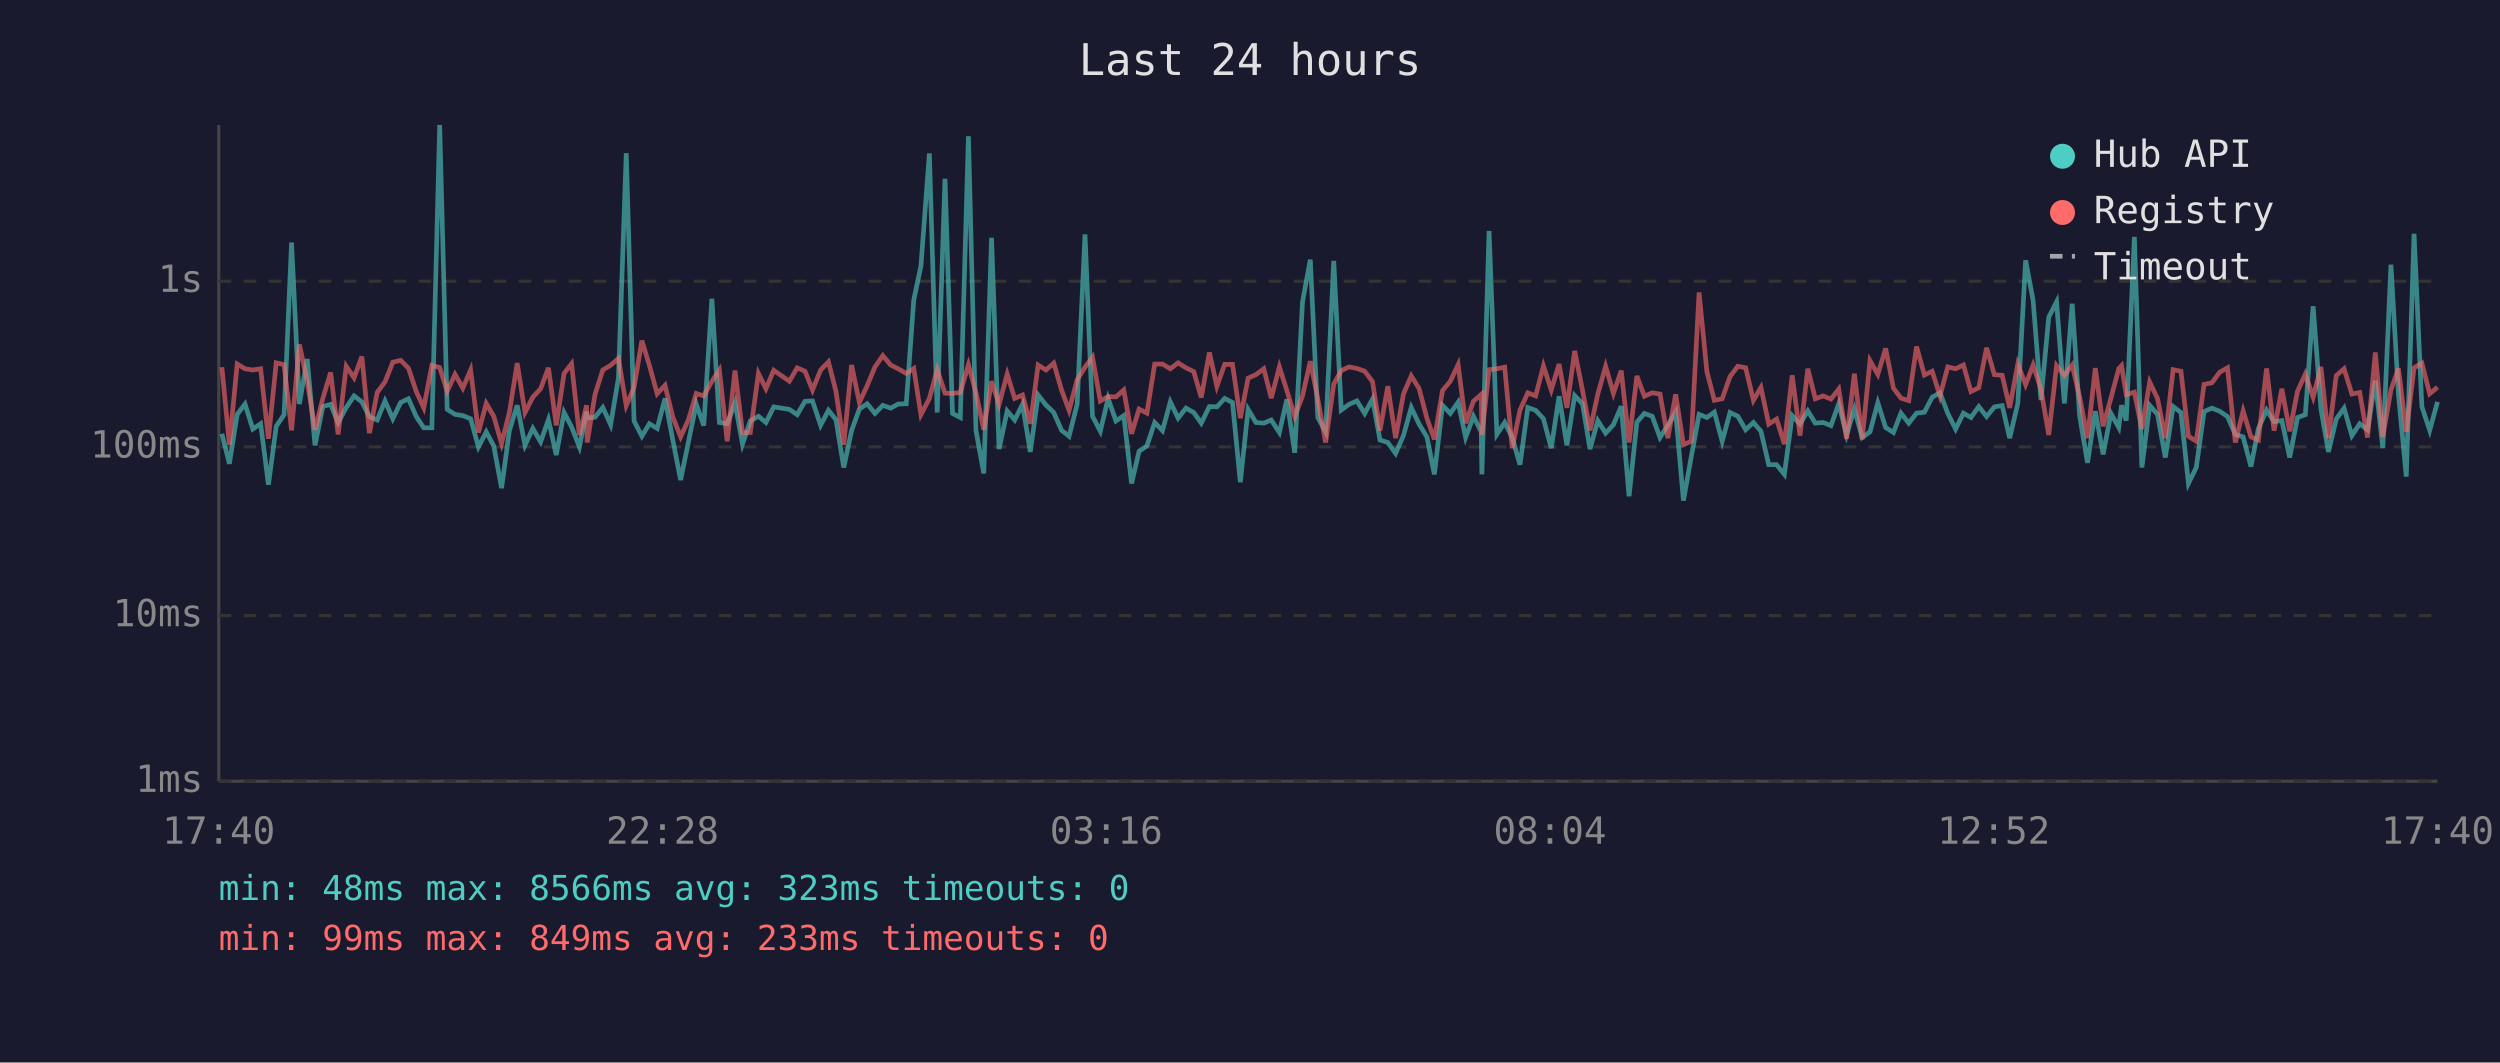
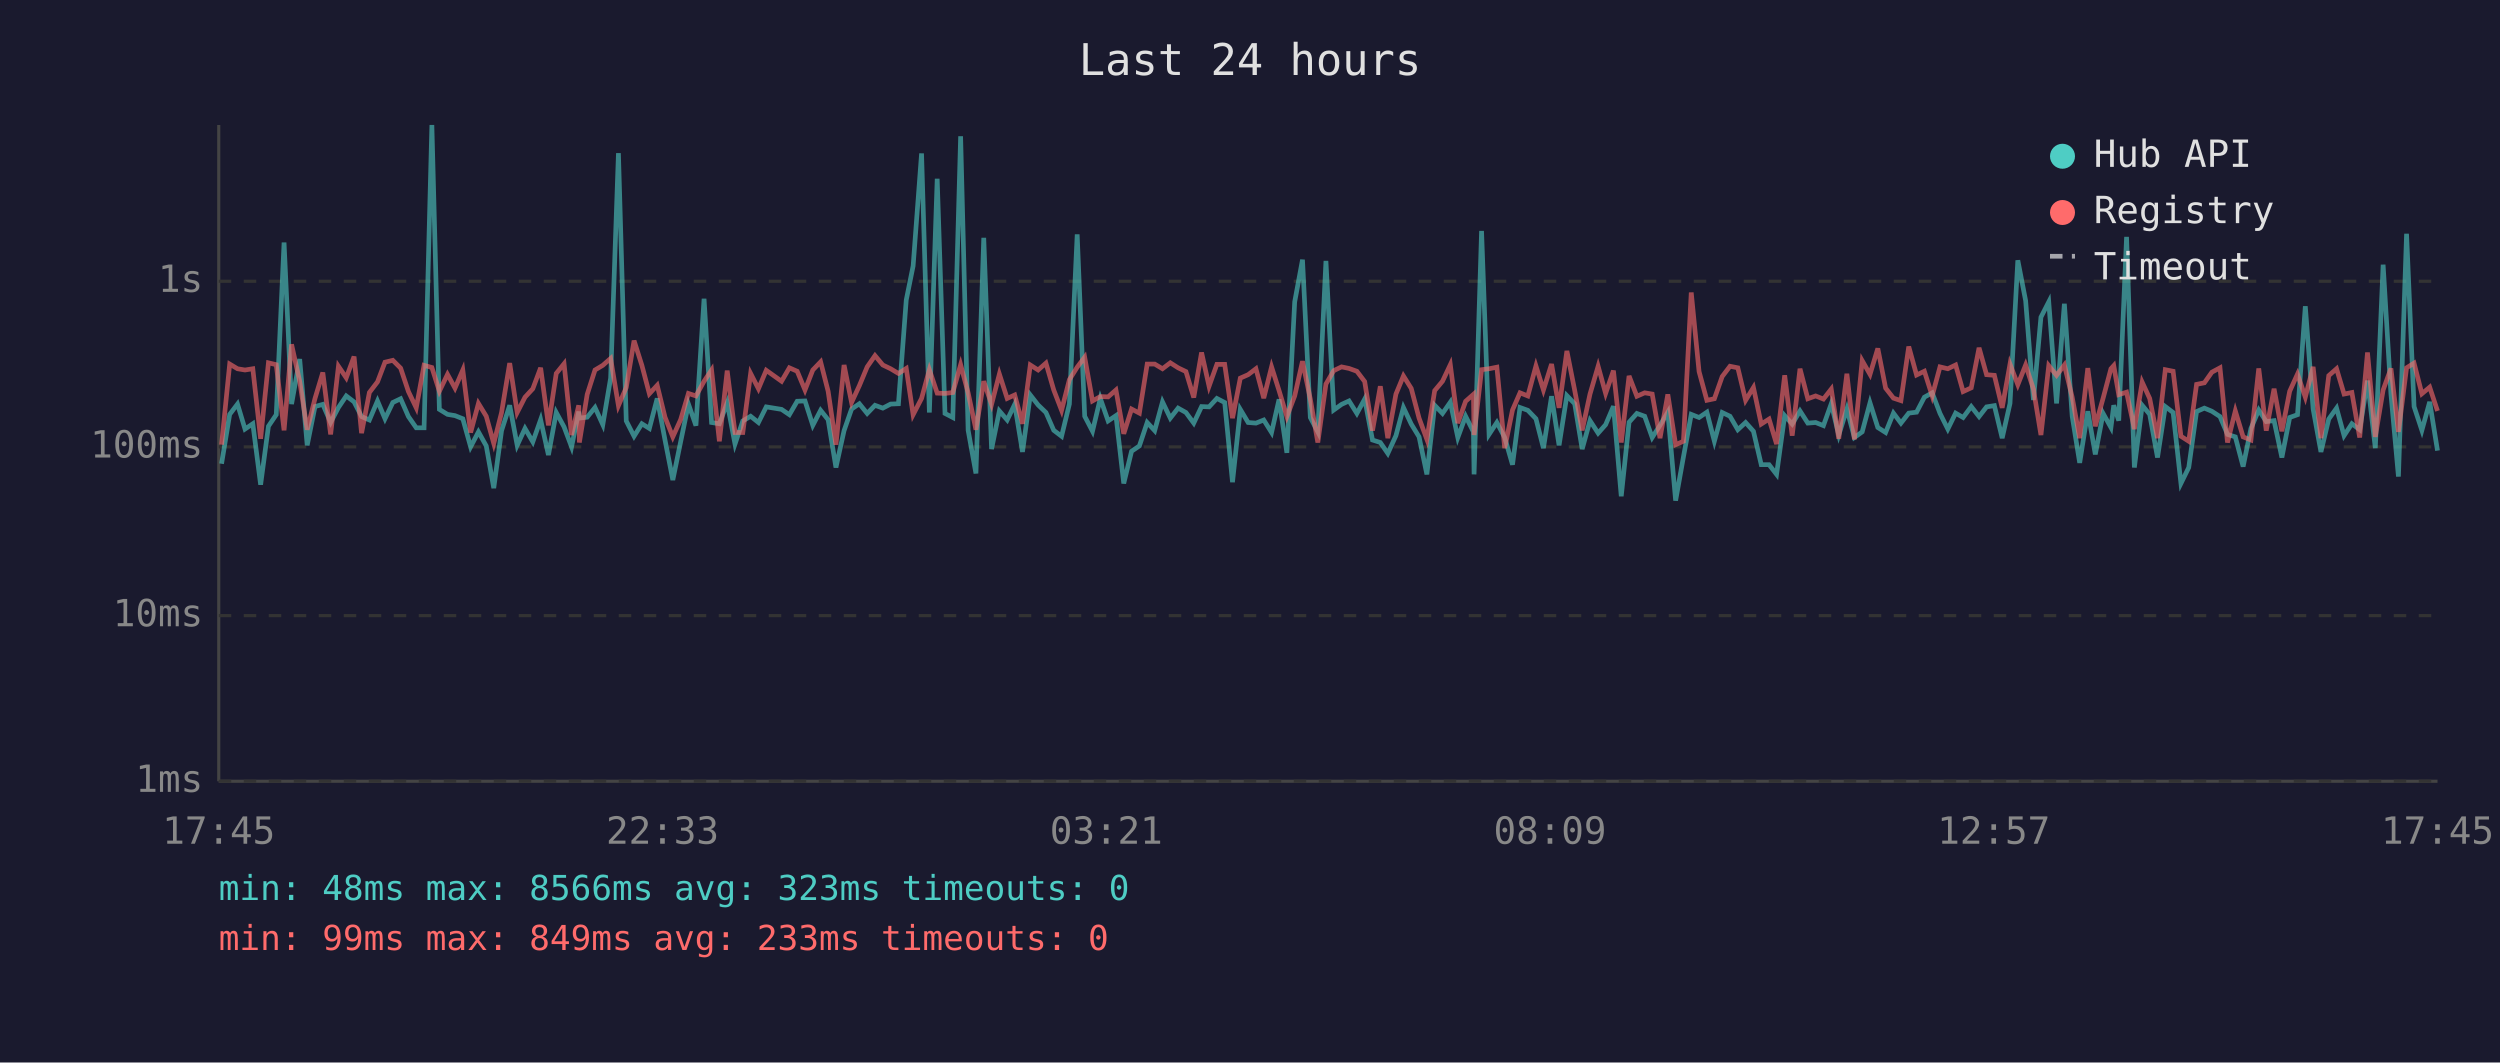
<svg xmlns="http://www.w3.org/2000/svg" viewBox="0 0 800 340" font-family="monospace" font-size="12">
  <rect width="800" height="340" fill="#1a1a2e" />
  <text x="400" y="24" fill="#e0e0e0" font-size="14" text-anchor="middle">Last 24 hours</text>
  <line x1="70" y1="40" x2="70" y2="250" stroke="#444" stroke-width="1" />
  <line x1="70" y1="250" x2="780" y2="250" stroke="#444" stroke-width="1" />
  <line x1="70" y1="250" x2="780" y2="250" stroke="#333" stroke-width="1" stroke-dasharray="4" />
  <text x="65" y="250" fill="#888" text-anchor="end" dominant-baseline="middle">1ms</text>
  <line x1="70" y1="197" x2="780" y2="197" stroke="#333" stroke-width="1" stroke-dasharray="4" />
  <text x="65" y="197" fill="#888" text-anchor="end" dominant-baseline="middle">10ms</text>
  <line x1="70" y1="143" x2="780" y2="143" stroke="#333" stroke-width="1" stroke-dasharray="4" />
  <text x="65" y="143" fill="#888" text-anchor="end" dominant-baseline="middle">100ms</text>
  <line x1="70" y1="90" x2="780" y2="90" stroke="#333" stroke-width="1" stroke-dasharray="4" />
  <text x="65" y="90" fill="#888" text-anchor="end" dominant-baseline="middle">1s</text>
-   <text x="70" y="270" fill="#888" text-anchor="middle">17:40</text>
-   <text x="212" y="270" fill="#888" text-anchor="middle">22:28</text>
-   <text x="354" y="270" fill="#888" text-anchor="middle">03:16</text>
-   <text x="496" y="270" fill="#888" text-anchor="middle">08:04</text>
-   <text x="638" y="270" fill="#888" text-anchor="middle">12:52</text>
-   <text x="780" y="270" fill="#888" text-anchor="middle">17:40</text>
-   <polyline points="71.0,138.8 73.4,148.4 75.9,132.6 78.4,129.3 80.9,137.3 83.4,135.6 85.9,155.1 88.4,136.4 90.9,132.7 93.3,77.6 95.8,129.3 98.3,114.9 100.8,142.5 103.3,130.1 105.8,129.4 108.2,135.2 110.8,130.4 113.3,126.7 115.8,128.6 118.2,133.3 120.7,134.4 123.2,128.3 125.7,134.0 128.2,128.8 130.7,127.6 133.2,133.3 135.6,136.9 138.2,136.9 140.7,40.0 143.1,131.0 145.6,132.6 148.1,133.0 150.6,134.0 153.1,143.0 155.6,138.2 158.0,142.7 160.5,156.2 163.0,137.8 165.5,129.7 168.0,142.5 170.5,137.1 173.0,141.4 175.5,134.3 178.0,145.6 180.5,132.0 182.9,136.6 185.4,143.0 187.7,131.7 187.9,133.8 190.4,133.5 192.9,130.4 195.4,135.9 197.9,121.0 200.4,49.0 202.9,134.7 205.4,139.6 207.8,135.6 210.3,137.1 212.8,127.5 215.3,140.8 217.8,153.6 220.3,141.4 222.8,129.3 225.2,136.2 227.8,95.6 230.2,135.2 232.7,135.6 235.2,128.9 237.6,142.1 240.1,134.7 242.7,133.2 245.1,135.2 247.6,130.2 252.6,131.0 255.1,132.7 257.6,128.4 260.0,128.3 262.6,136.1 265.1,131.3 267.5,134.3 270.0,149.6 272.5,137.8 275.0,130.9 277.5,129.2 280.0,132.3 282.5,129.7 285.0,130.6 287.4,129.3 290.0,129.2 292.4,96.0 294.7,85.1 297.4,49.1 299.9,132.0 302.4,57.2 304.8,132.3 307.3,133.6 309.9,43.6 312.3,137.7 314.8,151.5 317.3,76.1 319.7,143.7 322.3,131.5 324.7,134.4 327.2,129.4 329.7,144.6 332.2,126.4 334.7,129.6 337.2,132.0 339.7,137.7 342.1,139.6 344.7,129.3 347.2,75.0 349.6,133.2 352.1,138.0 354.6,127.5 357.1,134.7 359.6,133.0 362.1,154.7 364.5,144.4 367.0,142.7 369.5,135.2 372.0,137.8 374.5,128.6 377.0,133.8 379.5,130.6 382.0,132.0 384.4,135.4 387.0,130.1 389.4,130.2 391.9,127.5 394.4,128.8 396.9,154.3 399.4,131.0 401.9,135.2 404.4,135.4 406.8,134.4 409.4,138.4 411.8,127.8 414.3,144.9 416.8,96.6 419.3,83.1 421.7,133.6 424.2,138.2 426.8,83.5 429.2,131.2 431.7,129.4 434.2,128.3 436.7,132.3 439.2,127.7 441.6,140.8 444.1,141.6 446.6,145.1 449.1,139.4 451.6,130.4 454.1,135.7 456.6,139.8 459.0,151.8 461.6,129.7 464.1,132.3 466.6,128.7 469.0,140.0 471.5,133.2 474.0,138.2 474.2,151.8 476.5,73.9 479.0,139.0 481.5,135.2 483.9,140.0 486.4,148.7 488.9,130.4 491.4,131.3 493.9,134.0 496.4,143.4 498.9,126.8 501.4,142.5 503.9,126.6 506.4,129.2 508.8,143.7 511.3,134.6 513.8,138.6 516.3,135.9 518.8,130.0 521.3,158.8 523.8,135.1 526.2,132.3 528.7,133.2 531.2,140.0 533.7,136.1 536.2,131.9 538.7,160.2 541.2,146.2 543.7,132.6 546.2,133.6 548.6,131.9 551.1,141.2 553.6,132.0 556.1,133.2 558.6,137.5 561.1,135.2 563.5,138.0 566.0,148.7 568.5,148.7 571.0,151.8 573.5,133.0 576.0,135.7 578.5,131.5 580.9,135.4 583.4,135.2 585.9,136.2 588.4,129.2 590.9,139.2 593.4,130.9 595.9,140.0 598.4,138.2 600.9,128.9 603.4,136.8 605.9,138.4 608.3,132.2 610.8,135.4 613.3,132.2 615.8,131.9 618.3,127.1 620.8,125.7 623.3,132.3 625.8,137.3 628.3,132.2 630.7,133.6 633.2,130.1 635.7,133.3 638.2,130.2 640.7,129.8 643.1,140.2 645.7,129.1 648.2,83.3 650.6,96.2 653.1,128.0 655.6,101.5 658.1,96.6 660.6,129.1 663.1,97.2 665.5,133.2 668.0,148.1 670.5,131.6 673.0,145.4 675.5,132.3 678.0,136.8 678.9,129.7 680.4,134.6 683.0,75.8 685.4,149.6 687.9,129.7 690.4,132.6 692.9,146.4 695.4,130.1 697.9,132.0 700.3,154.7 702.8,149.6 705.3,131.7 707.8,130.6 710.3,131.6 712.8,133.3 715.3,139.0 717.8,139.8 720.3,149.3 722.7,137.1 725.3,131.2 727.7,134.9 730.2,134.6 732.7,146.4 735.2,133.6 737.7,132.7 740.2,98.0 742.7,130.9 745.1,144.6 747.6,134.1 750.1,130.6 752.6,139.4 755.1,135.6 757.6,137.5 760.1,121.8 762.5,143.4 765.1,84.7 767.5,126.1 770.0,152.5 772.5,74.8 775.0,130.1 777.5,137.7 780.0,128.6" fill="none" stroke="#4ecdc4" stroke-width="1.5" opacity="0.6" />
-   <polyline points="71.0,117.5 73.4,142.3 75.9,116.5 78.4,118.0 80.9,118.4 83.4,118.0 85.9,140.4 88.4,116.1 90.9,116.7 93.3,137.7 95.8,110.2 98.3,122.0 100.8,137.5 103.3,127.5 105.8,119.2 108.2,139.0 110.8,117.2 113.3,120.9 115.8,114.1 118.2,138.6 120.7,125.6 123.2,122.2 125.7,115.9 128.2,115.3 130.7,117.8 133.2,125.3 135.6,130.5 138.2,116.9 140.7,117.6 143.1,125.2 145.6,119.8 148.1,124.2 150.6,118.4 153.1,138.4 155.6,129.1 158.0,133.2 160.5,141.9 163.0,132.0 165.5,116.2 168.0,132.0 170.5,127.1 173.0,124.4 175.5,117.7 178.0,136.1 180.5,119.5 182.9,116.4 185.4,139.2 187.7,129.7 187.9,141.6 190.4,126.2 192.9,118.4 195.4,116.9 197.9,114.7 200.4,129.8 202.9,124.0 205.4,109.0 207.8,116.9 210.3,126.0 212.8,123.3 215.3,133.5 217.8,139.8 220.3,134.3 222.8,125.9 225.2,126.7 227.8,122.0 230.2,118.4 232.7,141.2 235.2,118.6 237.6,138.4 240.1,138.4 242.7,119.5 245.1,124.4 247.6,118.5 252.6,122.0 255.1,117.7 257.6,118.8 260.0,124.8 262.6,118.4 265.1,115.8 267.5,125.2 270.0,142.3 272.5,116.8 275.0,128.8 277.5,123.4 280.0,117.4 282.5,113.8 285.0,116.8 287.4,118.0 290.0,119.5 292.4,117.9 294.7,132.7 297.4,127.5 299.9,118.3 302.4,125.8 304.8,125.9 307.3,125.6 309.9,116.7 312.3,125.7 314.8,137.5 317.3,122.0 319.7,129.4 322.3,119.7 324.7,127.5 327.2,126.4 329.7,135.6 332.2,116.8 334.7,118.4 337.2,116.2 339.7,124.8 342.1,131.3 344.7,121.5 347.2,117.5 349.6,114.3 352.1,128.3 354.6,126.9 357.1,127.0 359.6,124.8 362.1,138.8 364.5,130.9 367.0,132.2 369.5,116.5 372.0,116.5 374.5,118.0 377.0,116.1 379.5,117.7 382.0,118.9 384.4,127.2 387.0,112.8 389.4,123.6 391.9,116.6 394.4,116.6 396.9,133.8 399.4,121.0 401.9,119.9 404.4,118.0 406.8,127.4 409.4,117.4 411.8,125.0 414.3,133.3 416.8,126.7 419.3,115.6 421.7,127.7 424.2,141.6 426.8,122.9 429.2,118.6 431.7,117.4 434.2,117.9 436.7,118.8 439.2,122.1 441.6,137.8 444.1,123.6 446.6,140.2 449.1,126.1 451.6,120.3 454.1,124.3 456.6,133.8 459.0,140.6 461.6,125.0 464.1,122.0 466.6,116.7 469.0,135.4 471.5,128.4 474.0,126.2 474.2,139.2 476.5,118.3 479.0,118.0 481.5,117.5 483.9,143.4 486.4,131.2 488.9,125.7 491.4,126.7 493.9,117.1 496.4,124.8 498.9,116.5 501.4,130.5 503.9,112.3 506.4,124.9 508.8,137.7 511.3,126.1 513.8,117.2 516.3,125.9 518.8,118.6 521.3,141.6 523.8,120.3 526.2,126.8 528.7,125.7 531.2,126.1 533.7,140.2 536.2,126.2 538.7,142.3 541.2,141.2 543.7,93.6 546.2,118.9 548.6,128.1 551.1,127.6 553.6,120.5 556.1,117.2 558.6,117.7 561.1,128.1 563.5,124.0 566.0,135.7 568.5,134.1 571.0,142.1 573.5,120.1 576.0,139.4 578.5,118.0 580.9,127.6 583.4,126.7 585.9,127.7 588.4,124.5 590.9,140.4 593.4,119.6 595.9,140.6 598.4,115.4 600.9,119.8 603.4,111.5 605.9,124.2 608.3,127.4 610.8,128.2 613.3,110.9 615.8,120.0 618.3,118.8 620.8,126.7 623.3,117.4 625.8,118.0 628.3,116.8 630.7,125.3 633.2,124.1 635.7,111.3 638.2,119.9 640.7,120.1 643.1,130.5 645.7,116.5 648.2,123.1 650.6,116.8 653.1,124.5 655.6,139.2 658.1,117.0 660.6,120.1 663.1,116.8 665.5,127.1 668.0,140.2 670.5,117.8 673.0,136.4 675.5,127.4 678.0,118.0 678.9,117.0 680.4,126.3 683.0,125.5 685.4,137.3 687.9,122.3 690.4,127.5 692.9,140.2 695.4,118.3 697.9,118.8 700.3,139.6 702.8,141.2 705.3,123.0 707.8,122.5 710.3,119.1 712.8,117.7 715.3,141.6 717.8,131.5 720.3,139.8 722.7,140.8 725.3,117.9 727.7,137.8 730.2,124.4 732.7,138.0 735.2,125.2 737.7,119.7 740.2,127.1 742.7,117.4 745.1,140.2 747.6,120.2 750.1,118.0 752.6,126.1 755.1,125.6 757.6,140.0 760.1,112.8 762.5,139.8 765.1,124.8 767.5,117.9 770.0,138.2 772.5,117.7 775.0,116.2 777.5,126.0 780.0,123.9" fill="none" stroke="#ff6b6b" stroke-width="1.5" opacity="0.6" />
+   <text x="70" y="270" fill="#888" text-anchor="middle">17:45</text>
+   <text x="212" y="270" fill="#888" text-anchor="middle">22:33</text>
+   <text x="354" y="270" fill="#888" text-anchor="middle">03:21</text>
+   <text x="496" y="270" fill="#888" text-anchor="middle">08:09</text>
+   <text x="638" y="270" fill="#888" text-anchor="middle">12:57</text>
+   <text x="780" y="270" fill="#888" text-anchor="middle">17:45</text>
+   <polyline points="70.9,148.4 73.5,132.6 76.0,129.3 78.4,137.3 80.9,135.6 83.4,155.1 85.9,136.4 88.4,132.7 90.9,77.6 93.3,129.3 95.9,114.9 98.3,142.5 100.8,130.1 103.3,129.4 105.8,135.2 108.3,130.4 110.8,126.7 113.3,128.6 115.7,133.3 118.2,134.4 120.8,128.3 123.2,134.0 125.7,128.8 128.2,127.6 130.7,133.3 133.2,136.9 135.7,136.9 138.2,40.0 140.6,131.0 143.2,132.6 145.6,133.0 148.1,134.0 150.6,143.0 153.1,138.2 155.6,142.7 158.0,156.2 160.5,137.8 163.1,129.7 165.5,142.5 168.0,137.1 170.5,141.4 173.0,134.3 175.5,145.6 178.0,132.0 180.5,136.6 182.9,143.0 185.2,131.7 185.4,133.8 187.9,133.5 190.4,130.4 192.9,135.9 195.4,121.0 197.9,49.0 200.4,134.7 202.9,139.6 205.4,135.6 207.8,137.1 210.3,127.5 212.8,140.8 215.3,153.6 217.8,141.4 220.3,129.3 222.7,136.2 225.3,95.6 227.7,135.2 230.2,135.6 232.7,128.9 235.2,142.1 237.7,134.7 240.2,133.2 242.7,135.2 245.2,130.2 250.1,131.0 252.6,132.7 255.1,128.4 257.6,128.3 260.1,136.1 262.6,131.3 265.0,134.3 267.5,149.6 270.1,137.8 272.5,130.9 275.0,129.2 277.5,132.3 280.0,129.7 282.5,130.6 285.0,129.3 287.5,129.2 290.0,96.0 292.2,85.1 294.9,49.1 297.4,132.0 299.9,57.2 302.4,132.3 304.9,133.6 307.4,43.6 309.8,137.7 312.3,151.5 314.8,76.1 317.3,143.7 319.8,131.5 322.3,134.4 324.7,129.4 327.2,144.6 329.7,126.4 332.2,129.6 334.7,132.0 337.2,137.7 339.7,139.6 342.2,129.3 344.7,75.0 347.1,133.2 349.6,138.0 352.1,127.5 354.6,134.7 357.1,133.0 359.6,154.7 362.1,144.4 364.6,142.7 367.1,135.2 369.5,137.8 372.0,128.6 374.5,133.8 377.0,130.6 379.5,132.0 382.0,135.4 384.5,130.1 386.9,130.2 389.4,127.5 391.9,128.8 394.4,154.3 396.9,131.0 399.4,135.2 401.9,135.4 404.4,134.4 406.9,138.4 409.3,127.8 411.8,144.9 414.3,96.6 416.8,83.1 419.3,133.6 421.7,138.2 424.3,83.5 426.8,131.2 429.3,129.4 431.7,128.3 434.2,132.3 436.7,127.7 439.2,140.8 441.7,141.6 444.1,145.1 446.7,139.4 449.1,130.4 451.6,135.7 454.1,139.8 456.6,151.8 459.1,129.7 461.6,132.3 464.1,128.7 466.5,140.0 469.0,133.2 471.5,138.2 471.7,151.8 474.1,73.9 476.5,139.0 479.0,135.2 481.5,140.0 484.0,148.7 486.4,130.4 488.9,131.3 491.5,134.0 493.9,143.4 496.5,126.8 498.9,142.5 501.4,126.6 503.9,129.2 506.3,143.7 508.8,134.6 511.4,138.6 513.8,135.9 516.3,130.0 518.8,158.8 521.3,135.1 523.8,132.3 526.3,133.2 528.7,140.0 531.2,136.1 533.7,131.9 536.2,160.2 538.7,146.2 541.2,132.6 543.7,133.6 546.2,131.9 548.6,141.2 551.1,132.0 553.6,133.2 556.1,137.5 558.6,135.2 561.1,138.0 563.6,148.7 566.1,148.7 568.5,151.8 571.1,133.0 573.5,135.7 576.0,131.5 578.5,135.4 581.0,135.2 583.5,136.2 586.0,129.2 588.4,139.2 591.0,130.9 593.4,140.0 595.9,138.2 598.4,128.9 600.9,136.8 603.4,138.4 605.9,132.2 608.3,135.4 610.8,132.2 613.3,131.9 615.8,127.1 618.3,125.7 620.8,132.3 623.3,137.3 625.8,132.2 628.2,133.6 630.8,130.1 633.3,133.3 635.7,130.2 638.2,129.8 640.7,140.2 643.2,129.1 645.7,83.3 648.2,96.2 650.7,128.0 653.1,101.5 655.6,96.6 658.1,129.1 660.6,97.2 663.1,133.2 665.5,148.1 668.1,131.6 670.5,145.4 673.0,132.3 675.5,136.8 676.4,129.7 678.0,134.6 680.5,75.8 683.0,149.6 685.5,129.7 687.9,132.6 690.4,146.4 692.9,130.1 695.4,132.0 697.9,154.7 700.4,149.6 702.9,131.7 705.4,130.6 707.8,131.6 710.4,133.3 712.8,139.0 715.3,139.8 717.8,149.3 720.3,137.1 722.8,131.2 725.2,134.9 727.7,134.6 730.2,146.4 732.7,133.6 735.2,132.7 737.7,98.0 740.2,130.9 742.7,144.6 745.2,134.1 747.7,130.6 750.1,139.4 752.6,135.6 755.1,137.5 757.6,121.8 760.1,143.4 762.6,84.7 765.1,126.1 767.5,152.5 770.1,74.8 772.5,130.1 775.0,137.7 777.5,128.6 780.0,144.2" fill="none" stroke="#4ecdc4" stroke-width="1.5" opacity="0.6" />
+   <polyline points="70.9,142.3 73.5,116.5 76.0,118.0 78.4,118.4 80.9,118.0 83.4,140.4 85.9,116.1 88.4,116.7 90.9,137.7 93.3,110.2 95.9,122.0 98.3,137.5 100.8,127.5 103.3,119.2 105.8,139.0 108.3,117.2 110.8,120.9 113.3,114.1 115.7,138.6 118.2,125.6 120.8,122.2 123.2,115.9 125.7,115.3 128.2,117.8 130.7,125.3 133.2,130.5 135.7,116.9 138.2,117.6 140.6,125.2 143.2,119.8 145.6,124.2 148.1,118.4 150.6,138.4 153.1,129.1 155.6,133.2 158.0,141.9 160.5,132.0 163.1,116.2 165.5,132.0 168.0,127.1 170.5,124.4 173.0,117.7 175.5,136.1 178.0,119.5 180.5,116.4 182.9,139.2 185.2,129.7 185.4,141.6 187.9,126.2 190.4,118.4 192.9,116.9 195.4,114.7 197.9,129.8 200.4,124.0 202.9,109.0 205.4,116.9 207.8,126.0 210.3,123.3 212.8,133.5 215.3,139.8 217.8,134.3 220.3,125.9 222.7,126.7 225.3,122.0 227.7,118.4 230.2,141.2 232.7,118.6 235.2,138.4 237.7,138.4 240.2,119.5 242.7,124.4 245.2,118.5 250.1,122.0 252.6,117.7 255.1,118.8 257.6,124.8 260.1,118.4 262.6,115.8 265.0,125.2 267.5,142.3 270.1,116.8 272.5,128.8 275.0,123.4 277.5,117.4 280.0,113.8 282.5,116.8 285.0,118.0 287.5,119.5 290.0,117.9 292.2,132.7 294.9,127.5 297.4,118.3 299.9,125.8 302.4,125.9 304.9,125.6 307.4,116.7 309.8,125.7 312.3,137.5 314.8,122.0 317.3,129.4 319.8,119.7 322.3,127.5 324.7,126.4 327.2,135.6 329.7,116.8 332.2,118.4 334.7,116.2 337.2,124.8 339.7,131.3 342.2,121.5 344.7,117.5 347.1,114.3 349.6,128.3 352.1,126.9 354.6,127.0 357.1,124.8 359.6,138.8 362.1,130.9 364.6,132.2 367.1,116.5 369.5,116.5 372.0,118.0 374.5,116.1 377.0,117.7 379.5,118.9 382.0,127.2 384.5,112.8 386.9,123.6 389.4,116.6 391.9,116.6 394.4,133.8 396.9,121.0 399.4,119.9 401.9,118.0 404.4,127.4 406.9,117.4 409.3,125.0 411.8,133.3 414.3,126.7 416.8,115.6 419.3,127.7 421.7,141.6 424.3,122.9 426.8,118.6 429.3,117.4 431.7,117.9 434.2,118.8 436.7,122.1 439.2,137.8 441.7,123.6 444.1,140.2 446.7,126.1 449.1,120.3 451.6,124.3 454.1,133.8 456.6,140.6 459.1,125.0 461.6,122.0 464.1,116.7 466.5,135.4 469.0,128.4 471.5,126.2 471.7,139.2 474.1,118.3 476.5,118.0 479.0,117.5 481.5,143.4 484.0,131.2 486.4,125.7 488.9,126.7 491.5,117.1 493.9,124.8 496.5,116.5 498.9,130.5 501.4,112.3 503.9,124.9 506.3,137.7 508.8,126.1 511.4,117.2 513.8,125.9 516.3,118.6 518.8,141.6 521.3,120.3 523.8,126.8 526.3,125.7 528.7,126.1 531.2,140.2 533.7,126.2 536.2,142.3 538.7,141.2 541.2,93.6 543.7,118.9 546.2,128.1 548.6,127.6 551.1,120.5 553.6,117.2 556.1,117.7 558.6,128.1 561.1,124.0 563.6,135.7 566.1,134.1 568.5,142.1 571.1,120.1 573.5,139.4 576.0,118.0 578.5,127.6 581.0,126.7 583.5,127.7 586.0,124.5 588.4,140.4 591.0,119.6 593.4,140.6 595.9,115.4 598.4,119.8 600.9,111.5 603.4,124.2 605.9,127.4 608.3,128.2 610.8,110.9 613.3,120.0 615.8,118.8 618.3,126.7 620.8,117.4 623.3,118.0 625.8,116.8 628.2,125.3 630.8,124.1 633.3,111.3 635.7,119.9 638.2,120.1 640.7,130.5 643.2,116.5 645.7,123.1 648.2,116.8 650.7,124.5 653.1,139.2 655.6,117.0 658.1,120.1 660.6,116.8 663.1,127.1 665.5,140.2 668.1,117.8 670.5,136.4 673.0,127.4 675.5,118.0 676.4,117.0 678.0,126.3 680.5,125.5 683.0,137.3 685.5,122.3 687.9,127.5 690.4,140.2 692.9,118.3 695.4,118.8 697.9,139.6 700.4,141.2 702.9,123.0 705.4,122.5 707.8,119.1 710.4,117.7 712.8,141.6 715.3,131.5 717.8,139.8 720.3,140.8 722.8,117.9 725.2,137.8 727.7,124.4 730.2,138.0 732.7,125.2 735.2,119.7 737.7,127.1 740.2,117.4 742.7,140.2 745.2,120.2 747.7,118.0 750.1,126.1 752.6,125.6 755.1,140.0 757.6,112.8 760.1,139.8 762.6,124.8 765.1,117.9 767.5,138.2 770.1,117.7 772.5,116.2 775.0,126.0 777.5,123.9 780.0,131.5" fill="none" stroke="#ff6b6b" stroke-width="1.5" opacity="0.6" />
  <circle cx="660" cy="50" r="4" fill="#4ecdc4" />
  <text x="670" y="50" fill="#e0e0e0" dominant-baseline="middle">Hub API</text>
  <circle cx="660" cy="68" r="4" fill="#ff6b6b" />
  <text x="670" y="68" fill="#e0e0e0" dominant-baseline="middle">Registry</text>
  <line x1="656" y1="82" x2="664" y2="82" stroke="#e0e0e0" stroke-width="1.5" stroke-dasharray="4,3" opacity="0.7" />
  <text x="670" y="86" fill="#e0e0e0" dominant-baseline="middle">Timeout</text>
  <text x="70" y="288" fill="#4ecdc4" font-size="11">min: 48ms  max: 8566ms  avg: 323ms  timeouts: 0</text>
  <text x="70" y="304" fill="#ff6b6b" font-size="11">min: 99ms  max: 849ms  avg: 233ms  timeouts: 0</text>
</svg>
